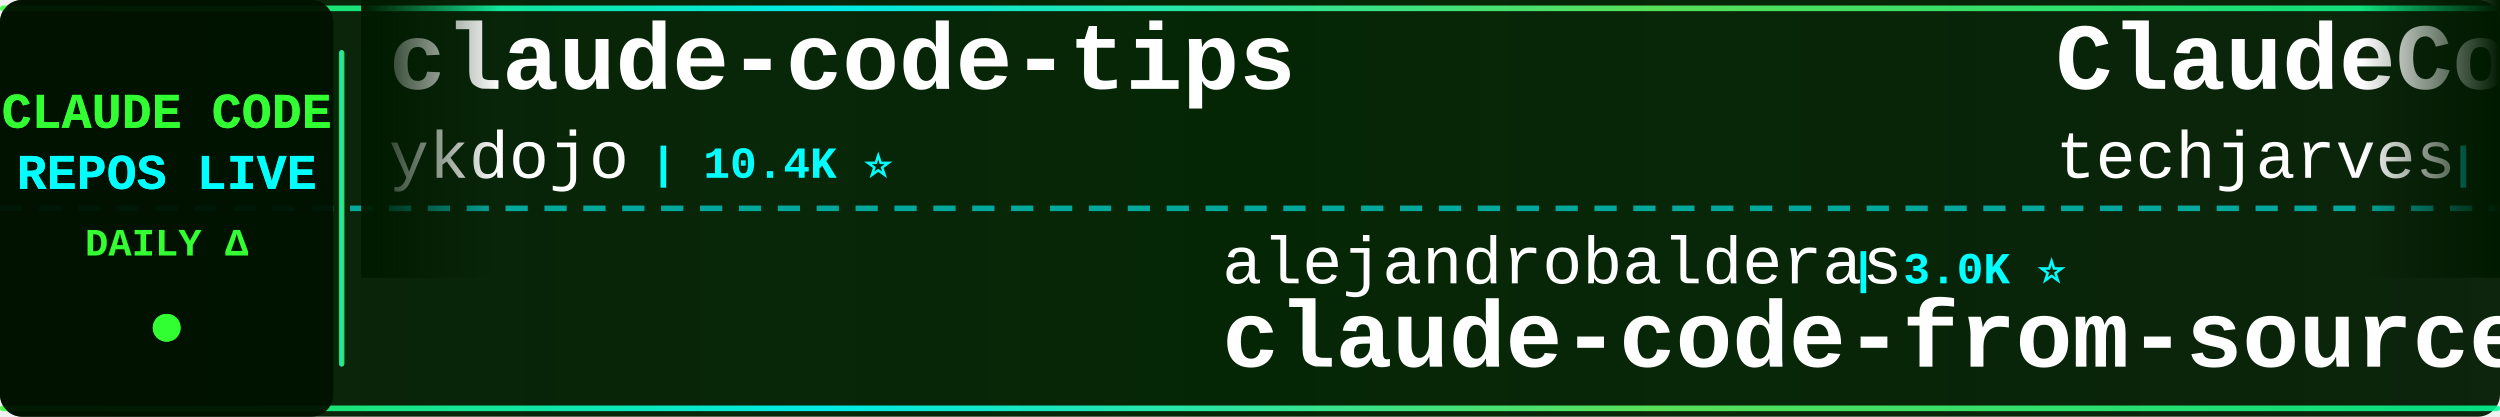
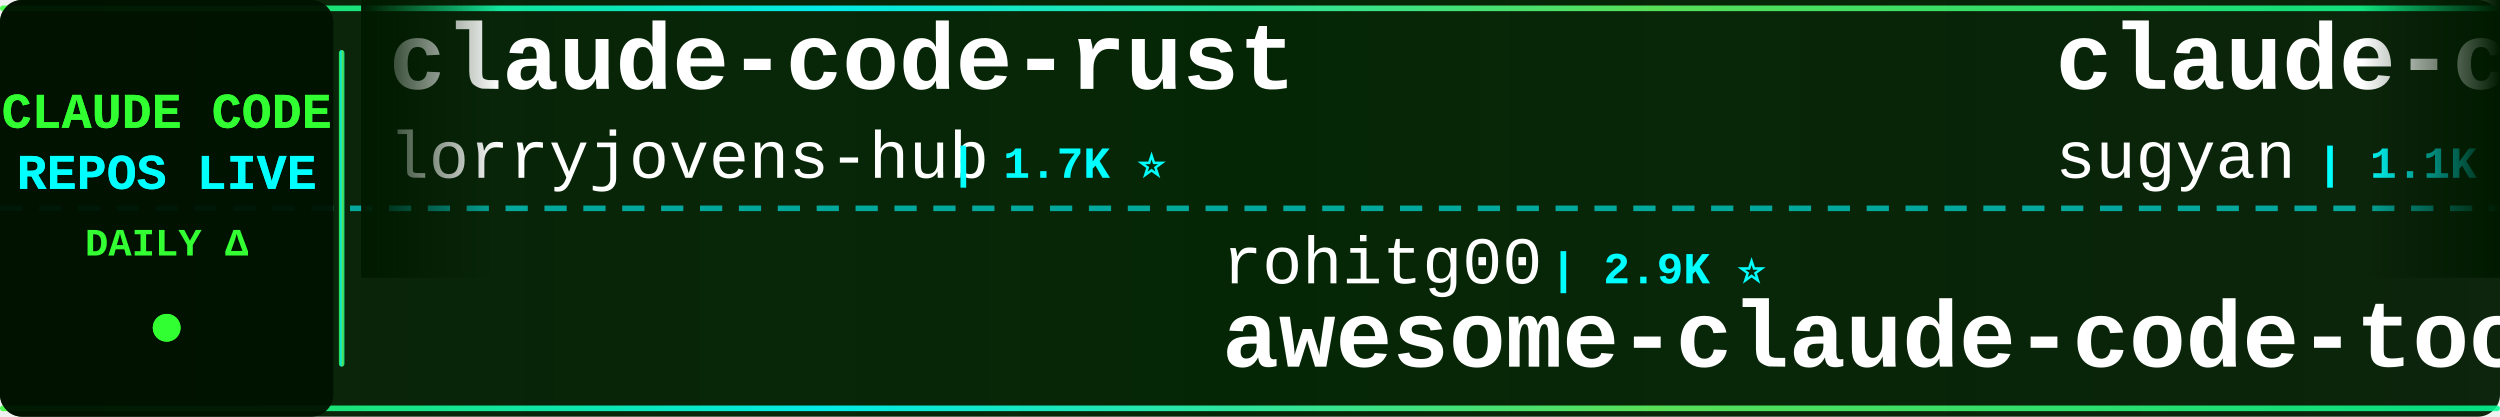
<svg xmlns="http://www.w3.org/2000/svg" width="900" height="150">
  <defs>
    <linearGradient id="tickerBg" x1="0%" y1="0%" x2="100%" y2="0%">
      <stop offset="0%" style="stop-color:#001a00;stop-opacity:0.95" />
      <stop offset="50%" style="stop-color:#002200;stop-opacity:0.98" />
      <stop offset="100%" style="stop-color:#001a00;stop-opacity:0.95" />
    </linearGradient>
    <linearGradient id="borderGrad" x1="0%" y1="0%" x2="100%" y2="0%">
      <stop offset="0%" style="stop-color:#33ff33;stop-opacity:0.85">
        <animate attributeName="stop-opacity" values="0.85;1;0.85" dur="2s" repeatCount="indefinite" />
      </stop>
      <stop offset="33%" style="stop-color:#00ffff;stop-opacity:0.9">
        <animate attributeName="stop-opacity" values="0.9;1;0.9" dur="2.2s" repeatCount="indefinite" />
      </stop>
      <stop offset="66%" style="stop-color:#66ff66;stop-opacity:0.85">
        <animate attributeName="stop-opacity" values="0.85;1;0.85" dur="1.8s" repeatCount="indefinite" />
      </stop>
      <stop offset="100%" style="stop-color:#00ff99;stop-opacity:0.85">
        <animate attributeName="stop-opacity" values="0.85;1;0.85" dur="2s" repeatCount="indefinite" />
      </stop>
    </linearGradient>
    <filter id="textGlow">
      <feGaussianBlur stdDeviation="0.1" result="coloredBlur" />
      <feMerge>
        <feMergeNode in="coloredBlur" />
        <feMergeNode in="SourceGraphic" />
      </feMerge>
    </filter>
    <filter id="metricGlow">
      <feGaussianBlur stdDeviation="0.2" result="coloredBlur" />
      <feMerge>
        <feMergeNode in="coloredBlur" />
        <feMergeNode in="SourceGraphic" />
      </feMerge>
    </filter>
    <linearGradient id="leftFade" x1="0%" y1="0%" x2="100%" y2="0%">
      <stop offset="0%" style="stop-color:#001a00;stop-opacity:1" />
      <stop offset="100%" style="stop-color:#001a00;stop-opacity:0" />
    </linearGradient>
    <linearGradient id="rightFade" x1="0%" y1="0%" x2="100%" y2="0%">
      <stop offset="0%" style="stop-color:#001a00;stop-opacity:0" />
      <stop offset="100%" style="stop-color:#001a00;stop-opacity:1" />
    </linearGradient>
  </defs>
  <rect width="900" height="150" fill="url(#tickerBg)" rx="8" />
  <rect x="0" y="2" width="900" height="2" fill="url(#borderGrad)" rx="1" />
  <rect x="0" y="146" width="900" height="2" fill="url(#borderGrad)" rx="1" />
  <line x1="0" y1="75" x2="900" y2="75" stroke="#00ffff" stroke-width="2" stroke-dasharray="8 6" opacity="0.6" />
  <rect x="0" y="0" width="120" height="150" fill="#001100" opacity="0.95" rx="8" />
  <text x="60" y="46" font-family="'Courier New', monospace" font-size="18" font-weight="bold" fill="#33ff33" text-anchor="middle" filter="url(#textGlow)">
    CLAUDE CODE
  </text>
  <text x="60" y="68" font-family="'Courier New', monospace" font-size="18" font-weight="bold" fill="#00ffff" text-anchor="middle" filter="url(#textGlow)">
    REPOS LIVE
  </text>
  <text x="60" y="92" font-family="'Courier New', monospace" font-size="14" font-weight="bold" fill="#33ff33" text-anchor="middle">
    DAILY Δ
  </text>
  <circle cx="60" cy="118" r="5" fill="#33ff33" filter="url(#metricGlow)">
    <animate attributeName="r" values="4;6;4" dur="1.5s" repeatCount="indefinite" />
    <animate attributeName="opacity" values="0.6;1;0.6" dur="1.5s" repeatCount="indefinite" />
  </circle>
  <rect x="122" y="18" width="2" height="114" fill="url(#borderGrad)" rx="1" />
  <clipPath id="tickerClip">
    <rect x="130" y="0" width="770" height="150" />
  </clipPath>
  <g clip-path="url(#tickerClip)">
    <g id="tickerItems">
      <animateTransform attributeName="transform" attributeType="XML" type="translate" from="0 0" to="-3000 0" dur="54s" repeatCount="indefinite" />
      <g transform="translate(0, 0)">
+         <text x="140" y="32" font-family="'Courier New', monospace" font-size="34" font-weight="bold" fill="#ffffff">claude-code-rust</text>
+         <text x="140" y="64" font-family="'Courier New', monospace" font-size="24" font-weight="normal" fill="#ffffff" opacity="1.0">lorryjovens-hub</text>
+         <text x="342" y="64" font-family="'Courier New', monospace" font-size="16" font-weight="bold" fill="#00ffff"> | 1.7K ⭐</text>
+       </g>
+       <g transform="translate(300, 0)">
+         <text x="140" y="102" font-family="'Courier New', monospace" font-size="24" font-weight="normal" fill="#ffffff" opacity="1.0">rohitg00</text>
+         <text x="258" y="102" font-family="'Courier New', monospace" font-size="16" font-weight="bold" fill="#00ffff"> | 2.9K ⭐</text>
+         <text x="140" y="132" font-family="'Courier New', monospace" font-size="34" font-weight="bold" fill="#ffffff">awesome-claude-code-tool...</text>
+       </g>
+       <g transform="translate(600, 0)">
+         <text x="140" y="32" font-family="'Courier New', monospace" font-size="34" font-weight="bold" fill="#ffffff">claude-code-webui</text>
+         <text x="140" y="64" font-family="'Courier New', monospace" font-size="24" font-weight="normal" fill="#ffffff" opacity="1.0">sugyan</text>
+         <text x="234" y="64" font-family="'Courier New', monospace" font-size="16" font-weight="bold" fill="#00ffff"> | 1.1K ⭐</text>
+       </g>
+       <g transform="translate(900, 0)">
+         <text x="140" y="102" font-family="'Courier New', monospace" font-size="24" font-weight="normal" fill="#ffffff" opacity="1.0">repowise-dev</text>
+         <text x="306" y="102" font-family="'Courier New', monospace" font-size="16" font-weight="bold" fill="#00ffff"> | 1.2K ⭐</text>
+         <text x="140" y="132" font-family="'Courier New', monospace" font-size="34" font-weight="bold" fill="#ffffff">claude-code-prompts</text>
+       </g>
+       <g transform="translate(1200, 0)">
+         <text x="140" y="32" font-family="'Courier New', monospace" font-size="34" font-weight="bold" fill="#ffffff">claude-code-settings</text>
+         <text x="140" y="64" font-family="'Courier New', monospace" font-size="24" font-weight="normal" fill="#ffffff" opacity="1.0">feiskyer</text>
+         <text x="258" y="64" font-family="'Courier New', monospace" font-size="16" font-weight="bold" fill="#00ffff"> | 1.7K ⭐</text>
+       </g>
+       <g transform="translate(1500, 0)">
+         <text x="140" y="102" font-family="'Courier New', monospace" font-size="24" font-weight="normal" fill="#ffffff" opacity="1.0">WorldFlowAI</text>
+         <text x="294" y="102" font-family="'Courier New', monospace" font-size="16" font-weight="bold" fill="#00ffff"> | 6.7K ⭐ +4</text>
+         <text x="140" y="132" font-family="'Courier New', monospace" font-size="34" font-weight="bold" fill="#ffffff">everything-claude-code</text>
+       </g>
+       <g transform="translate(1800, 0)">
        <text x="140" y="32" font-family="'Courier New', monospace" font-size="34" font-weight="bold" fill="#ffffff">claude-code-tips</text>
        <text x="140" y="64" font-family="'Courier New', monospace" font-size="24" font-weight="normal" fill="#ffffff" opacity="1.0">ykdojo</text>
        <text x="234" y="64" font-family="'Courier New', monospace" font-size="16" font-weight="bold" fill="#00ffff"> | 10.4K ⭐</text>
      </g>
-       <g transform="translate(300, 0)">
-         <text x="140" y="102" font-family="'Courier New', monospace" font-size="24" font-weight="normal" fill="#ffffff" opacity="1.0">alejandrobalderas</text>
-         <text x="366" y="102" font-family="'Courier New', monospace" font-size="16" font-weight="bold" fill="#00ffff"> | 3.0K ⭐</text>
-         <text x="140" y="132" font-family="'Courier New', monospace" font-size="34" font-weight="bold" fill="#ffffff">claude-code-from-source</text>
-       </g>
-       <g transform="translate(600, 0)">
-         <text x="140" y="32" font-family="'Courier New', monospace" font-size="34" font-weight="bold" fill="#ffffff">ClaudeCode-Portable</text>
-         <text x="140" y="64" font-family="'Courier New', monospace" font-size="24" font-weight="normal" fill="#ffffff" opacity="1.0">techjarves</text>
-         <text x="282" y="64" font-family="'Courier New', monospace" font-size="16" font-weight="bold" fill="#00ffff"> | 1.6K ⭐</text>
-       </g>
-       <g transform="translate(900, 0)">
-         <text x="140" y="102" font-family="'Courier New', monospace" font-size="24" font-weight="normal" fill="#ffffff" opacity="1.0">zstmfhy</text>
-         <text x="246" y="102" font-family="'Courier New', monospace" font-size="16" font-weight="bold" fill="#00ffff"> | 188 ⭐</text>
-         <text x="140" y="132" font-family="'Courier New', monospace" font-size="34" font-weight="bold" fill="#ffffff">Claude-code</text>
-       </g>
-       <g transform="translate(1200, 0)">
-         <text x="140" y="32" font-family="'Courier New', monospace" font-size="34" font-weight="bold" fill="#ffffff">pi-vs-claude-code</text>
-         <text x="140" y="64" font-family="'Courier New', monospace" font-size="24" font-weight="normal" fill="#ffffff" opacity="1.0">disler</text>
-         <text x="234" y="64" font-family="'Courier New', monospace" font-size="16" font-weight="bold" fill="#00ffff"> | 1.7K ⭐</text>
-       </g>
-       <g transform="translate(1500, 0)">
-         <text x="140" y="102" font-family="'Courier New', monospace" font-size="24" font-weight="normal" fill="#ffffff" opacity="1.0">Maciek-roboblog</text>
-         <text x="342" y="102" font-family="'Courier New', monospace" font-size="16" font-weight="bold" fill="#00ffff"> | 8.8K ⭐ -1</text>
-         <text x="140" y="132" font-family="'Courier New', monospace" font-size="34" font-weight="bold" fill="#ffffff">Claude-Code-Usage-Monito...</text>
-       </g>
-       <g transform="translate(1800, 0)">
-         <text x="140" y="32" font-family="'Courier New', monospace" font-size="34" font-weight="bold" fill="#ffffff">Claude-Code</text>
-         <text x="140" y="64" font-family="'Courier New', monospace" font-size="24" font-weight="normal" fill="#ffffff" opacity="1.0">OrcaWhisper</text>
-         <text x="294" y="64" font-family="'Courier New', monospace" font-size="16" font-weight="bold" fill="#00ffff"> | 111 ⭐</text>
-       </g>
      <g transform="translate(2100, 0)">
-         <text x="140" y="102" font-family="'Courier New', monospace" font-size="24" font-weight="normal" fill="#ffffff" opacity="1.0">ding113</text>
-         <text x="246" y="102" font-family="'Courier New', monospace" font-size="16" font-weight="bold" fill="#00ffff"> | 3.4K ⭐</text>
-         <text x="140" y="132" font-family="'Courier New', monospace" font-size="34" font-weight="bold" fill="#ffffff">claude-code-hub</text>
+         <text x="140" y="102" font-family="'Courier New', monospace" font-size="24" font-weight="normal" fill="#ffffff" opacity="1.0">andrew-kramer-inno</text>
+         <text x="378" y="102" font-family="'Courier New', monospace" font-size="16" font-weight="bold" fill="#00ffff"> | 597 ⭐</text>
+         <text x="140" y="132" font-family="'Courier New', monospace" font-size="34" font-weight="bold" fill="#ffffff">claude-code-source-build</text>
      </g>
      <g transform="translate(2400, 0)">
-         <text x="140" y="32" font-family="'Courier New', monospace" font-size="34" font-weight="bold" fill="#ffffff">claude-code-action</text>
-         <text x="140" y="64" font-family="'Courier New', monospace" font-size="24" font-weight="normal" fill="#ffffff" opacity="1.0">anthropics</text>
-         <text x="282" y="64" font-family="'Courier New', monospace" font-size="16" font-weight="bold" fill="#00ffff"> | 10.0K ⭐ +2</text>
+         <text x="140" y="32" font-family="'Courier New', monospace" font-size="34" font-weight="bold" fill="#ffffff">claude-code-router</text>
+         <text x="140" y="64" font-family="'Courier New', monospace" font-size="24" font-weight="normal" fill="#ffffff" opacity="1.0">musistudio</text>
+         <text x="282" y="64" font-family="'Courier New', monospace" font-size="16" font-weight="bold" fill="#00ffff"> | 38.3K ⭐</text>
      </g>
      <g transform="translate(2700, 0)">
-         <text x="140" y="102" font-family="'Courier New', monospace" font-size="24" font-weight="normal" fill="#ffffff" opacity="1.0">https-deeplearning-ai</text>
-         <text x="414" y="102" font-family="'Courier New', monospace" font-size="16" font-weight="bold" fill="#00ffff"> | 566 ⭐</text>
-         <text x="140" y="132" font-family="'Courier New', monospace" font-size="34" font-weight="bold" fill="#ffffff">sc-claude-code-files</text>
+         <text x="140" y="102" font-family="'Courier New', monospace" font-size="24" font-weight="normal" fill="#ffffff" opacity="1.0">davila7</text>
+         <text x="246" y="102" font-family="'Courier New', monospace" font-size="16" font-weight="bold" fill="#00ffff"> | 34.1K ⭐ +5</text>
+         <text x="140" y="132" font-family="'Courier New', monospace" font-size="34" font-weight="bold" fill="#ffffff">claude-code-templates</text>
      </g>
      <g transform="translate(3000, 0)">
-         <text x="140" y="32" font-family="'Courier New', monospace" font-size="34" font-weight="bold" fill="#ffffff">claude-code-tips</text>
-         <text x="140" y="64" font-family="'Courier New', monospace" font-size="24" font-weight="normal" fill="#ffffff" opacity="1.0">ykdojo</text>
-         <text x="234" y="64" font-family="'Courier New', monospace" font-size="16" font-weight="bold" fill="#00ffff"> | 10.4K ⭐</text>
+         <text x="140" y="32" font-family="'Courier New', monospace" font-size="34" font-weight="bold" fill="#ffffff">claude-code-rust</text>
+         <text x="140" y="64" font-family="'Courier New', monospace" font-size="24" font-weight="normal" fill="#ffffff" opacity="1.0">lorryjovens-hub</text>
+         <text x="342" y="64" font-family="'Courier New', monospace" font-size="16" font-weight="bold" fill="#00ffff"> | 1.7K ⭐</text>
      </g>
      <g transform="translate(3300, 0)">
-         <text x="140" y="102" font-family="'Courier New', monospace" font-size="24" font-weight="normal" fill="#ffffff" opacity="1.0">alejandrobalderas</text>
-         <text x="366" y="102" font-family="'Courier New', monospace" font-size="16" font-weight="bold" fill="#00ffff"> | 3.0K ⭐</text>
-         <text x="140" y="132" font-family="'Courier New', monospace" font-size="34" font-weight="bold" fill="#ffffff">claude-code-from-source</text>
+         <text x="140" y="102" font-family="'Courier New', monospace" font-size="24" font-weight="normal" fill="#ffffff" opacity="1.0">rohitg00</text>
+         <text x="258" y="102" font-family="'Courier New', monospace" font-size="16" font-weight="bold" fill="#00ffff"> | 2.9K ⭐</text>
+         <text x="140" y="132" font-family="'Courier New', monospace" font-size="34" font-weight="bold" fill="#ffffff">awesome-claude-code-tool...</text>
      </g>
      <g transform="translate(3600, 0)">
-         <text x="140" y="32" font-family="'Courier New', monospace" font-size="34" font-weight="bold" fill="#ffffff">ClaudeCode-Portable</text>
-         <text x="140" y="64" font-family="'Courier New', monospace" font-size="24" font-weight="normal" fill="#ffffff" opacity="1.0">techjarves</text>
-         <text x="282" y="64" font-family="'Courier New', monospace" font-size="16" font-weight="bold" fill="#00ffff"> | 1.6K ⭐</text>
+         <text x="140" y="32" font-family="'Courier New', monospace" font-size="34" font-weight="bold" fill="#ffffff">claude-code-webui</text>
+         <text x="140" y="64" font-family="'Courier New', monospace" font-size="24" font-weight="normal" fill="#ffffff" opacity="1.0">sugyan</text>
+         <text x="234" y="64" font-family="'Courier New', monospace" font-size="16" font-weight="bold" fill="#00ffff"> | 1.1K ⭐</text>
      </g>
      <g transform="translate(3900, 0)">
-         <text x="140" y="102" font-family="'Courier New', monospace" font-size="24" font-weight="normal" fill="#ffffff" opacity="1.0">zstmfhy</text>
-         <text x="246" y="102" font-family="'Courier New', monospace" font-size="16" font-weight="bold" fill="#00ffff"> | 188 ⭐</text>
-         <text x="140" y="132" font-family="'Courier New', monospace" font-size="34" font-weight="bold" fill="#ffffff">Claude-code</text>
+         <text x="140" y="102" font-family="'Courier New', monospace" font-size="24" font-weight="normal" fill="#ffffff" opacity="1.0">repowise-dev</text>
+         <text x="306" y="102" font-family="'Courier New', monospace" font-size="16" font-weight="bold" fill="#00ffff"> | 1.2K ⭐</text>
+         <text x="140" y="132" font-family="'Courier New', monospace" font-size="34" font-weight="bold" fill="#ffffff">claude-code-prompts</text>
      </g>
    </g>
  </g>
  <rect x="130" y="0" width="50" height="100" fill="url(#leftFade)" />
  <rect x="850" y="0" width="50" height="100" fill="url(#rightFade)" />
</svg>
